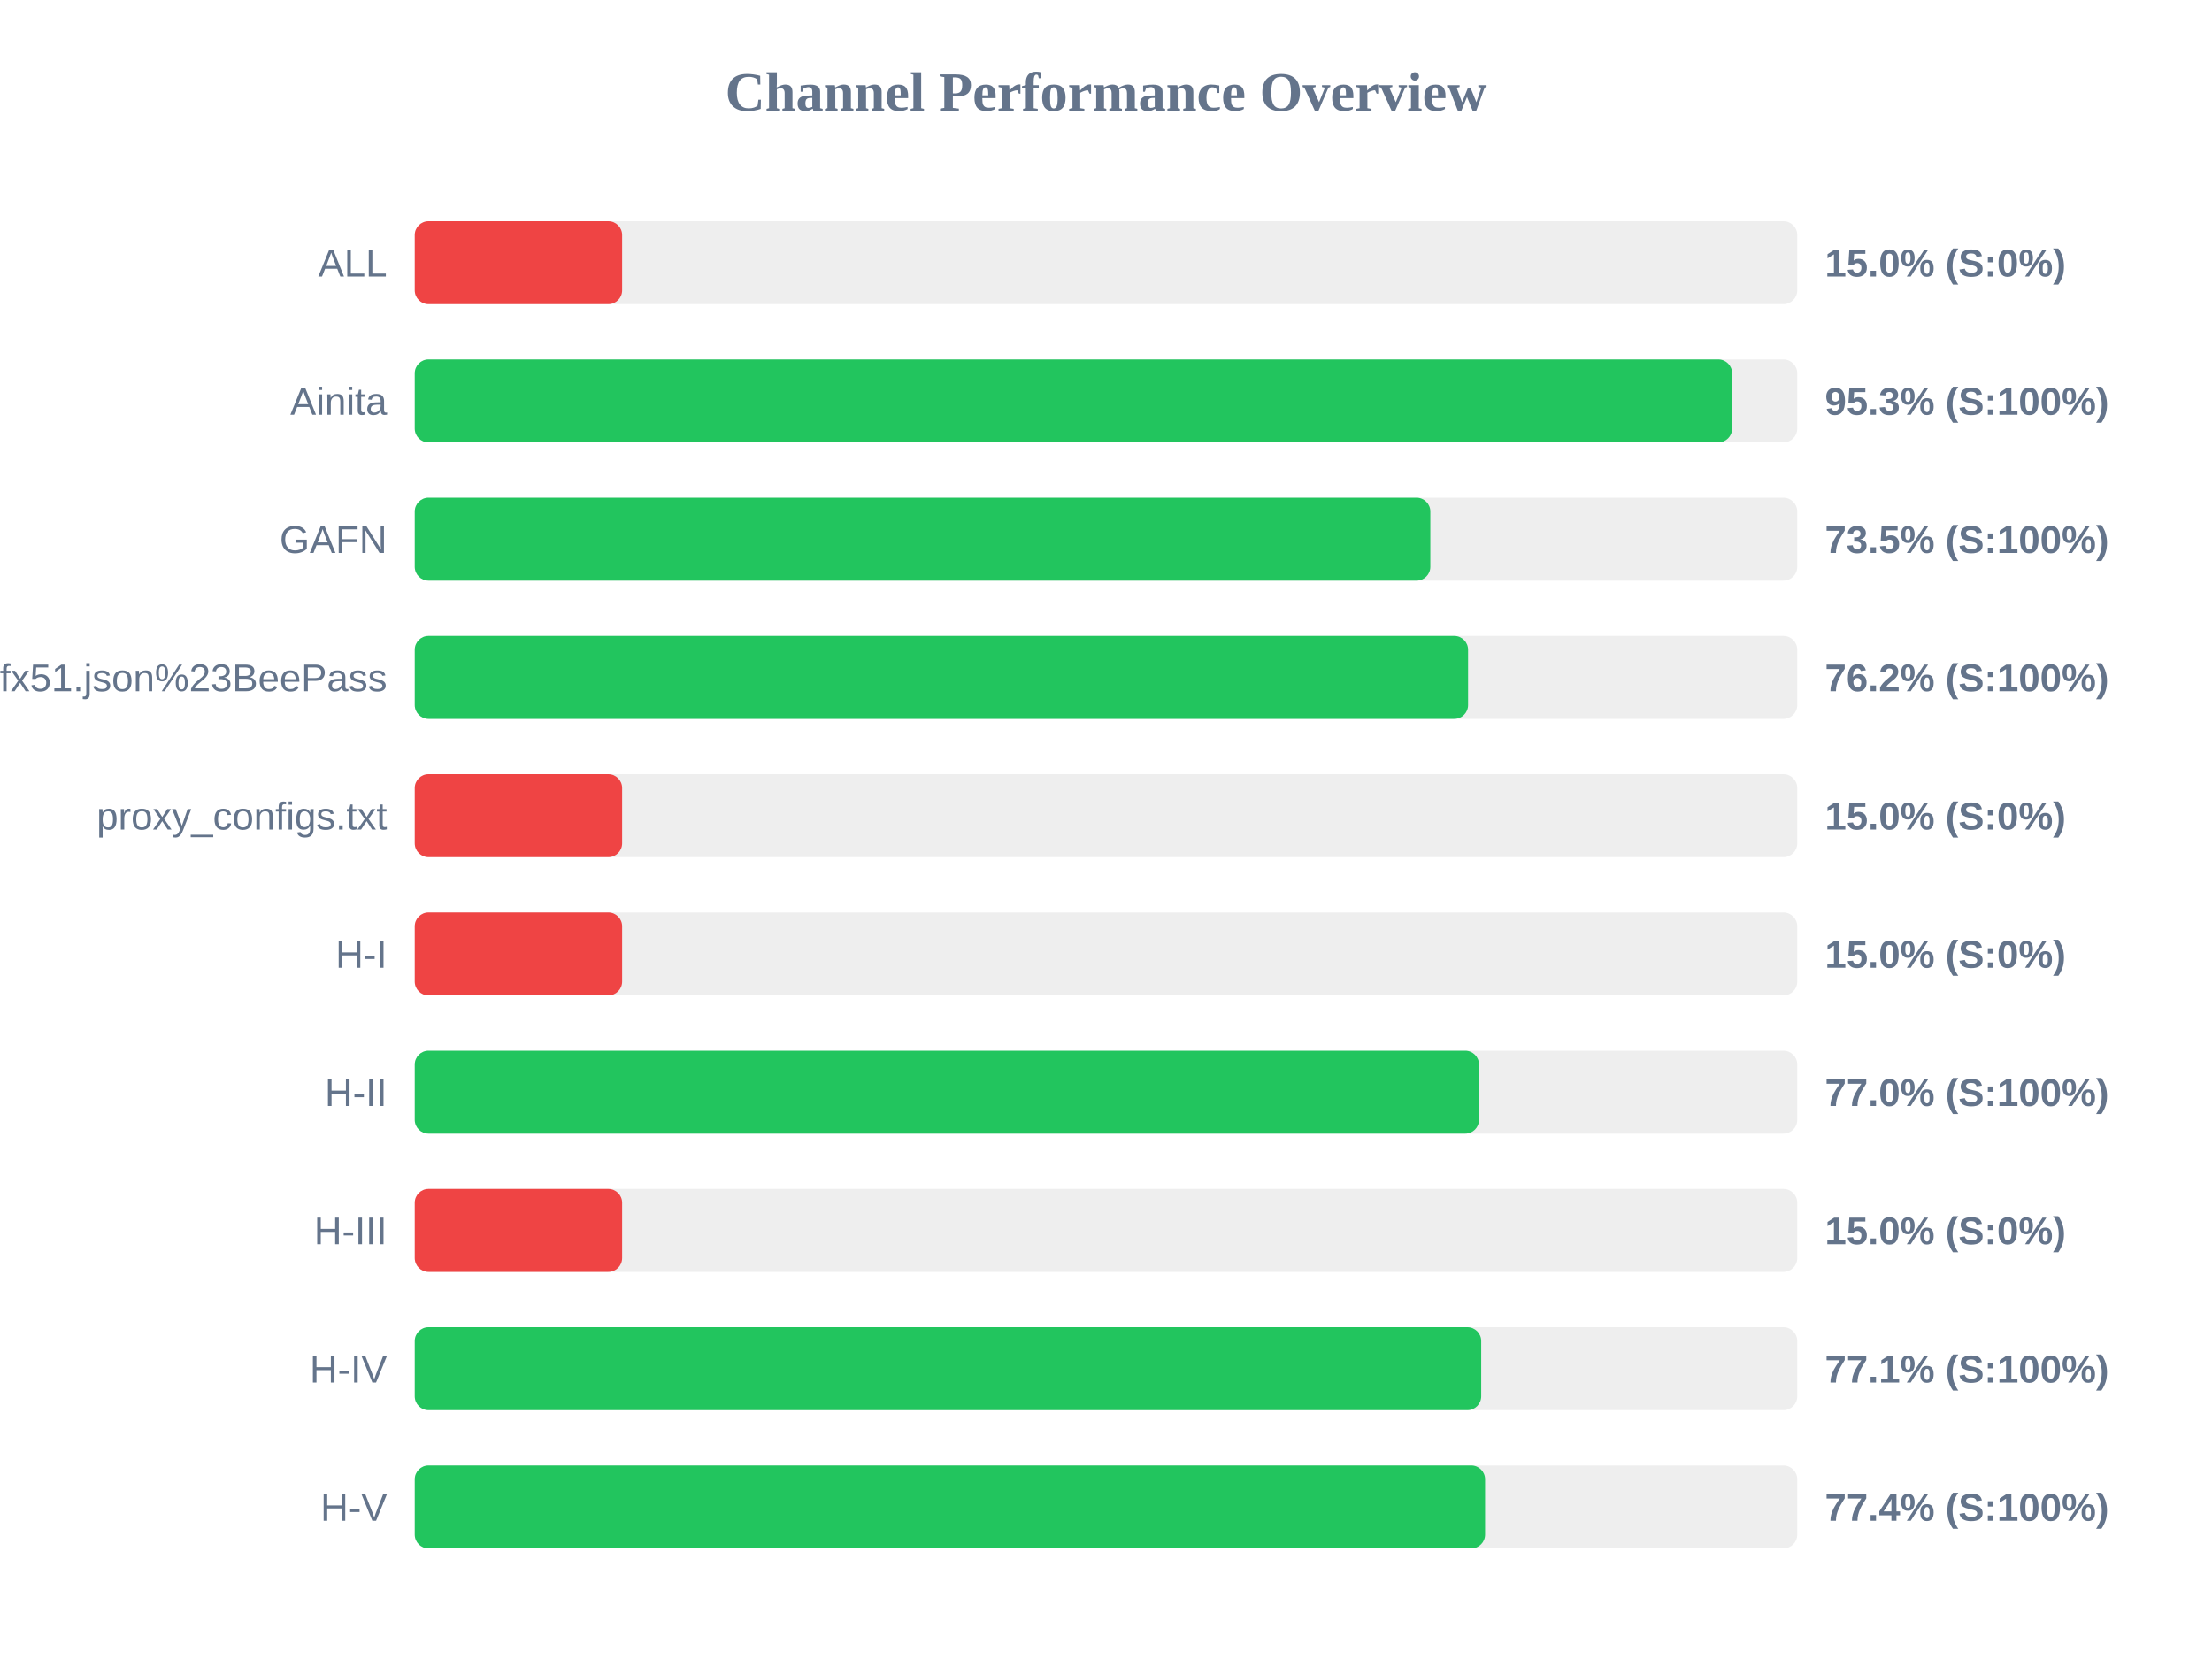
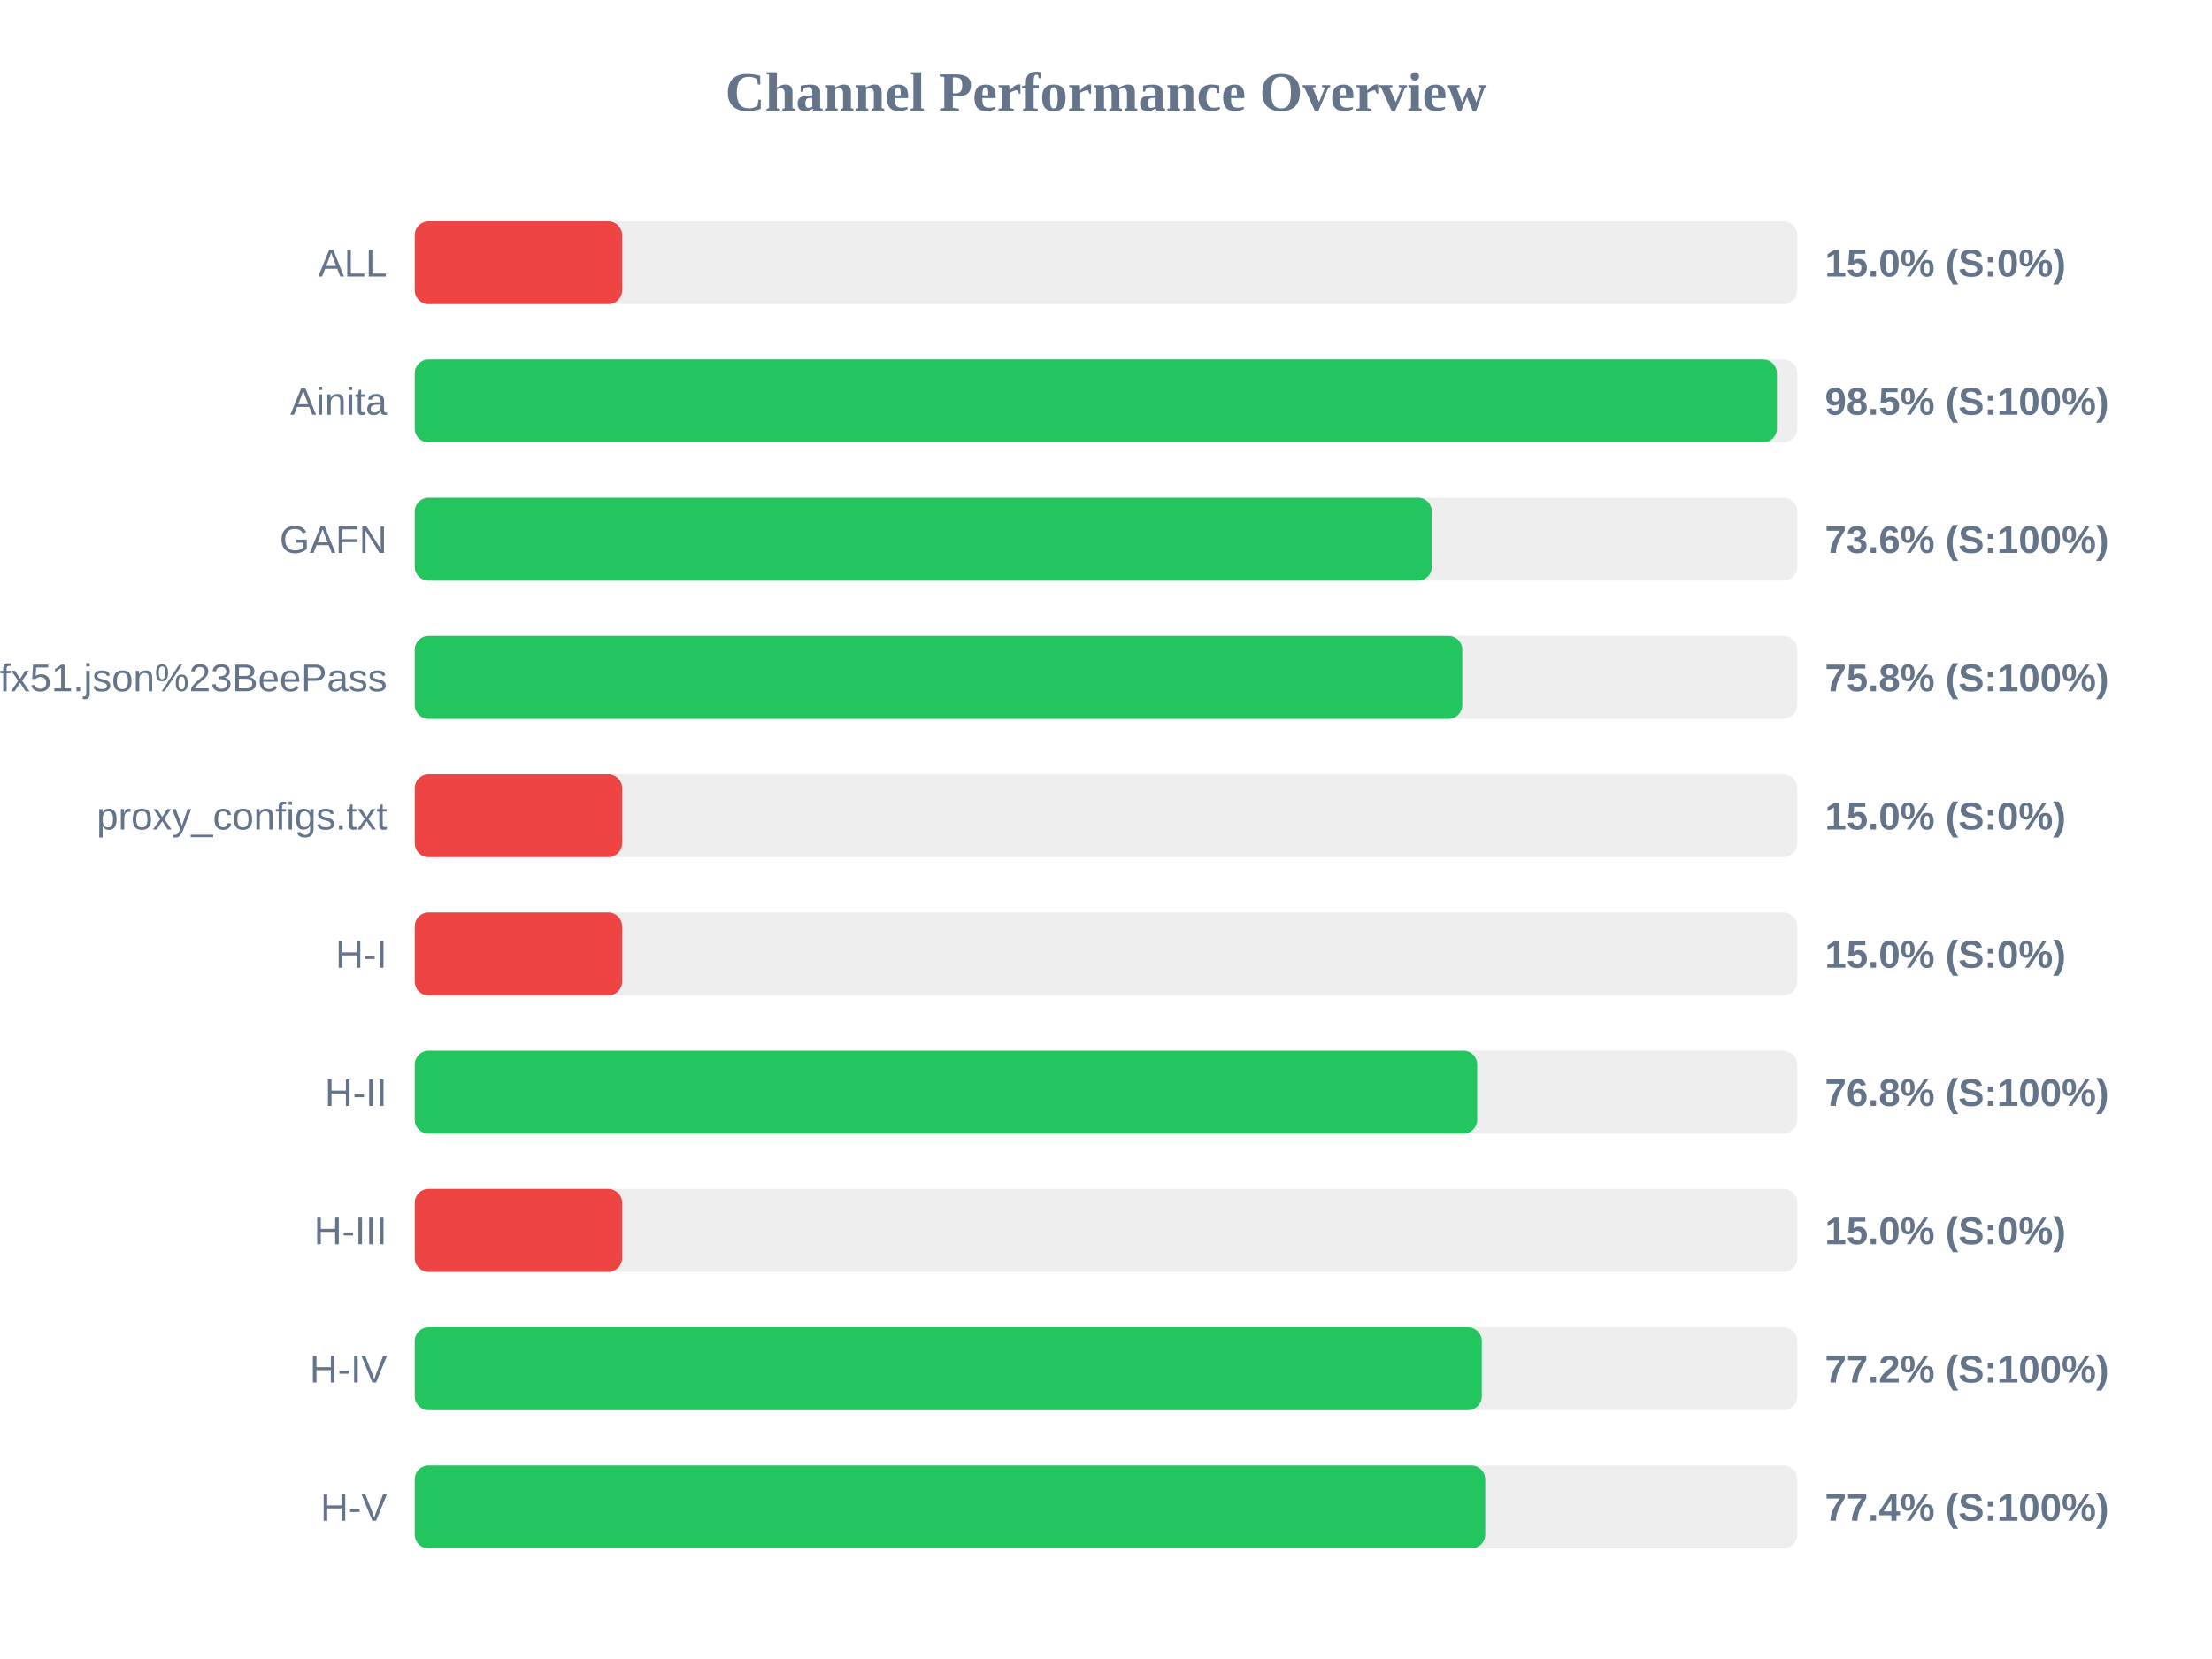
<svg xmlns="http://www.w3.org/2000/svg" width="800" height="600" version="1.1">
  <style>
        .row { font: 14px Arial; fill: #64748b; }
        .score { font: bold 14px Arial; fill: #64748b; }
    </style>
  <text x="400" y="40" text-anchor="middle" font-size="20px" font-weight="bold" fill="#64748b">Channel Performance Overview</text>
  <rect x="150" y="80" width="500" height="30" fill="#eee" rx="5" />
  <rect x="150" y="80" width="75.0" height="30" fill="#ef4444" rx="5" />
  <text x="140" y="100" text-anchor="end" class="row">ALL</text>
  <text x="660" y="100" text-anchor="start" class="score">15.0% (S:0%)</text>
  <rect x="150" y="130" width="500" height="30" fill="#eee" rx="5" />
-   <rect x="150" y="130" width="476.45" height="30" fill="#22c55e" rx="5" />
+   <rect x="150" y="130" width="492.65" height="30" fill="#22c55e" rx="5" />
  <text x="140" y="150" text-anchor="end" class="row">Ainita</text>
-   <text x="660" y="150" text-anchor="start" class="score">95.3% (S:100%)</text>
+   <text x="660" y="150" text-anchor="start" class="score">98.5% (S:100%)</text>
  <rect x="150" y="180" width="500" height="30" fill="#eee" rx="5" />
-   <rect x="150" y="180" width="367.3" height="30" fill="#22c55e" rx="5" />
+   <rect x="150" y="180" width="367.85" height="30" fill="#22c55e" rx="5" />
  <text x="140" y="200" text-anchor="end" class="row">GAFN</text>
-   <text x="660" y="200" text-anchor="start" class="score">73.5% (S:100%)</text>
+   <text x="660" y="200" text-anchor="start" class="score">73.6% (S:100%)</text>
  <rect x="150" y="230" width="500" height="30" fill="#eee" rx="5" />
-   <rect x="150" y="230" width="380.95" height="30" fill="#22c55e" rx="5" />
+   <rect x="150" y="230" width="378.85" height="30" fill="#22c55e" rx="5" />
  <text x="140" y="250" text-anchor="end" class="row">sub?s=ssconf%3A%2F%2Fs3.amazonaws.com%2Fbeedynconprd%2Fzf38bv6oxi1nv3wfkpmxyfl8yj5fargza3foantoalu16vznl0ckxx7bgf1ufx51.json%23BeePass</text>
-   <text x="660" y="250" text-anchor="start" class="score">76.2% (S:100%)</text>
+   <text x="660" y="250" text-anchor="start" class="score">75.8% (S:100%)</text>
  <rect x="150" y="280" width="500" height="30" fill="#eee" rx="5" />
  <rect x="150" y="280" width="75.0" height="30" fill="#ef4444" rx="5" />
  <text x="140" y="300" text-anchor="end" class="row">proxy_configs.txt</text>
  <text x="660" y="300" text-anchor="start" class="score">15.0% (S:0%)</text>
  <rect x="150" y="330" width="500" height="30" fill="#eee" rx="5" />
  <rect x="150" y="330" width="75.0" height="30" fill="#ef4444" rx="5" />
  <text x="140" y="350" text-anchor="end" class="row">H-I</text>
  <text x="660" y="350" text-anchor="start" class="score">15.0% (S:0%)</text>
  <rect x="150" y="380" width="500" height="30" fill="#eee" rx="5" />
-   <rect x="150" y="380" width="384.9" height="30" fill="#22c55e" rx="5" />
+   <rect x="150" y="380" width="384.25" height="30" fill="#22c55e" rx="5" />
  <text x="140" y="400" text-anchor="end" class="row">H-II</text>
-   <text x="660" y="400" text-anchor="start" class="score">77.0% (S:100%)</text>
+   <text x="660" y="400" text-anchor="start" class="score">76.8% (S:100%)</text>
  <rect x="150" y="430" width="500" height="30" fill="#eee" rx="5" />
  <rect x="150" y="430" width="75.0" height="30" fill="#ef4444" rx="5" />
  <text x="140" y="450" text-anchor="end" class="row">H-III</text>
  <text x="660" y="450" text-anchor="start" class="score">15.0% (S:0%)</text>
  <rect x="150" y="480" width="500" height="30" fill="#eee" rx="5" />
-   <rect x="150" y="480" width="385.7" height="30" fill="#22c55e" rx="5" />
+   <rect x="150" y="480" width="385.9" height="30" fill="#22c55e" rx="5" />
  <text x="140" y="500" text-anchor="end" class="row">H-IV</text>
-   <text x="660" y="500" text-anchor="start" class="score">77.1% (S:100%)</text>
+   <text x="660" y="500" text-anchor="start" class="score">77.2% (S:100%)</text>
  <rect x="150" y="530" width="500" height="30" fill="#eee" rx="5" />
-   <rect x="150" y="530" width="387.1" height="30" fill="#22c55e" rx="5" />
+   <rect x="150" y="530" width="387.15" height="30" fill="#22c55e" rx="5" />
  <text x="140" y="550" text-anchor="end" class="row">H-V</text>
  <text x="660" y="550" text-anchor="start" class="score">77.4% (S:100%)</text>
</svg>
